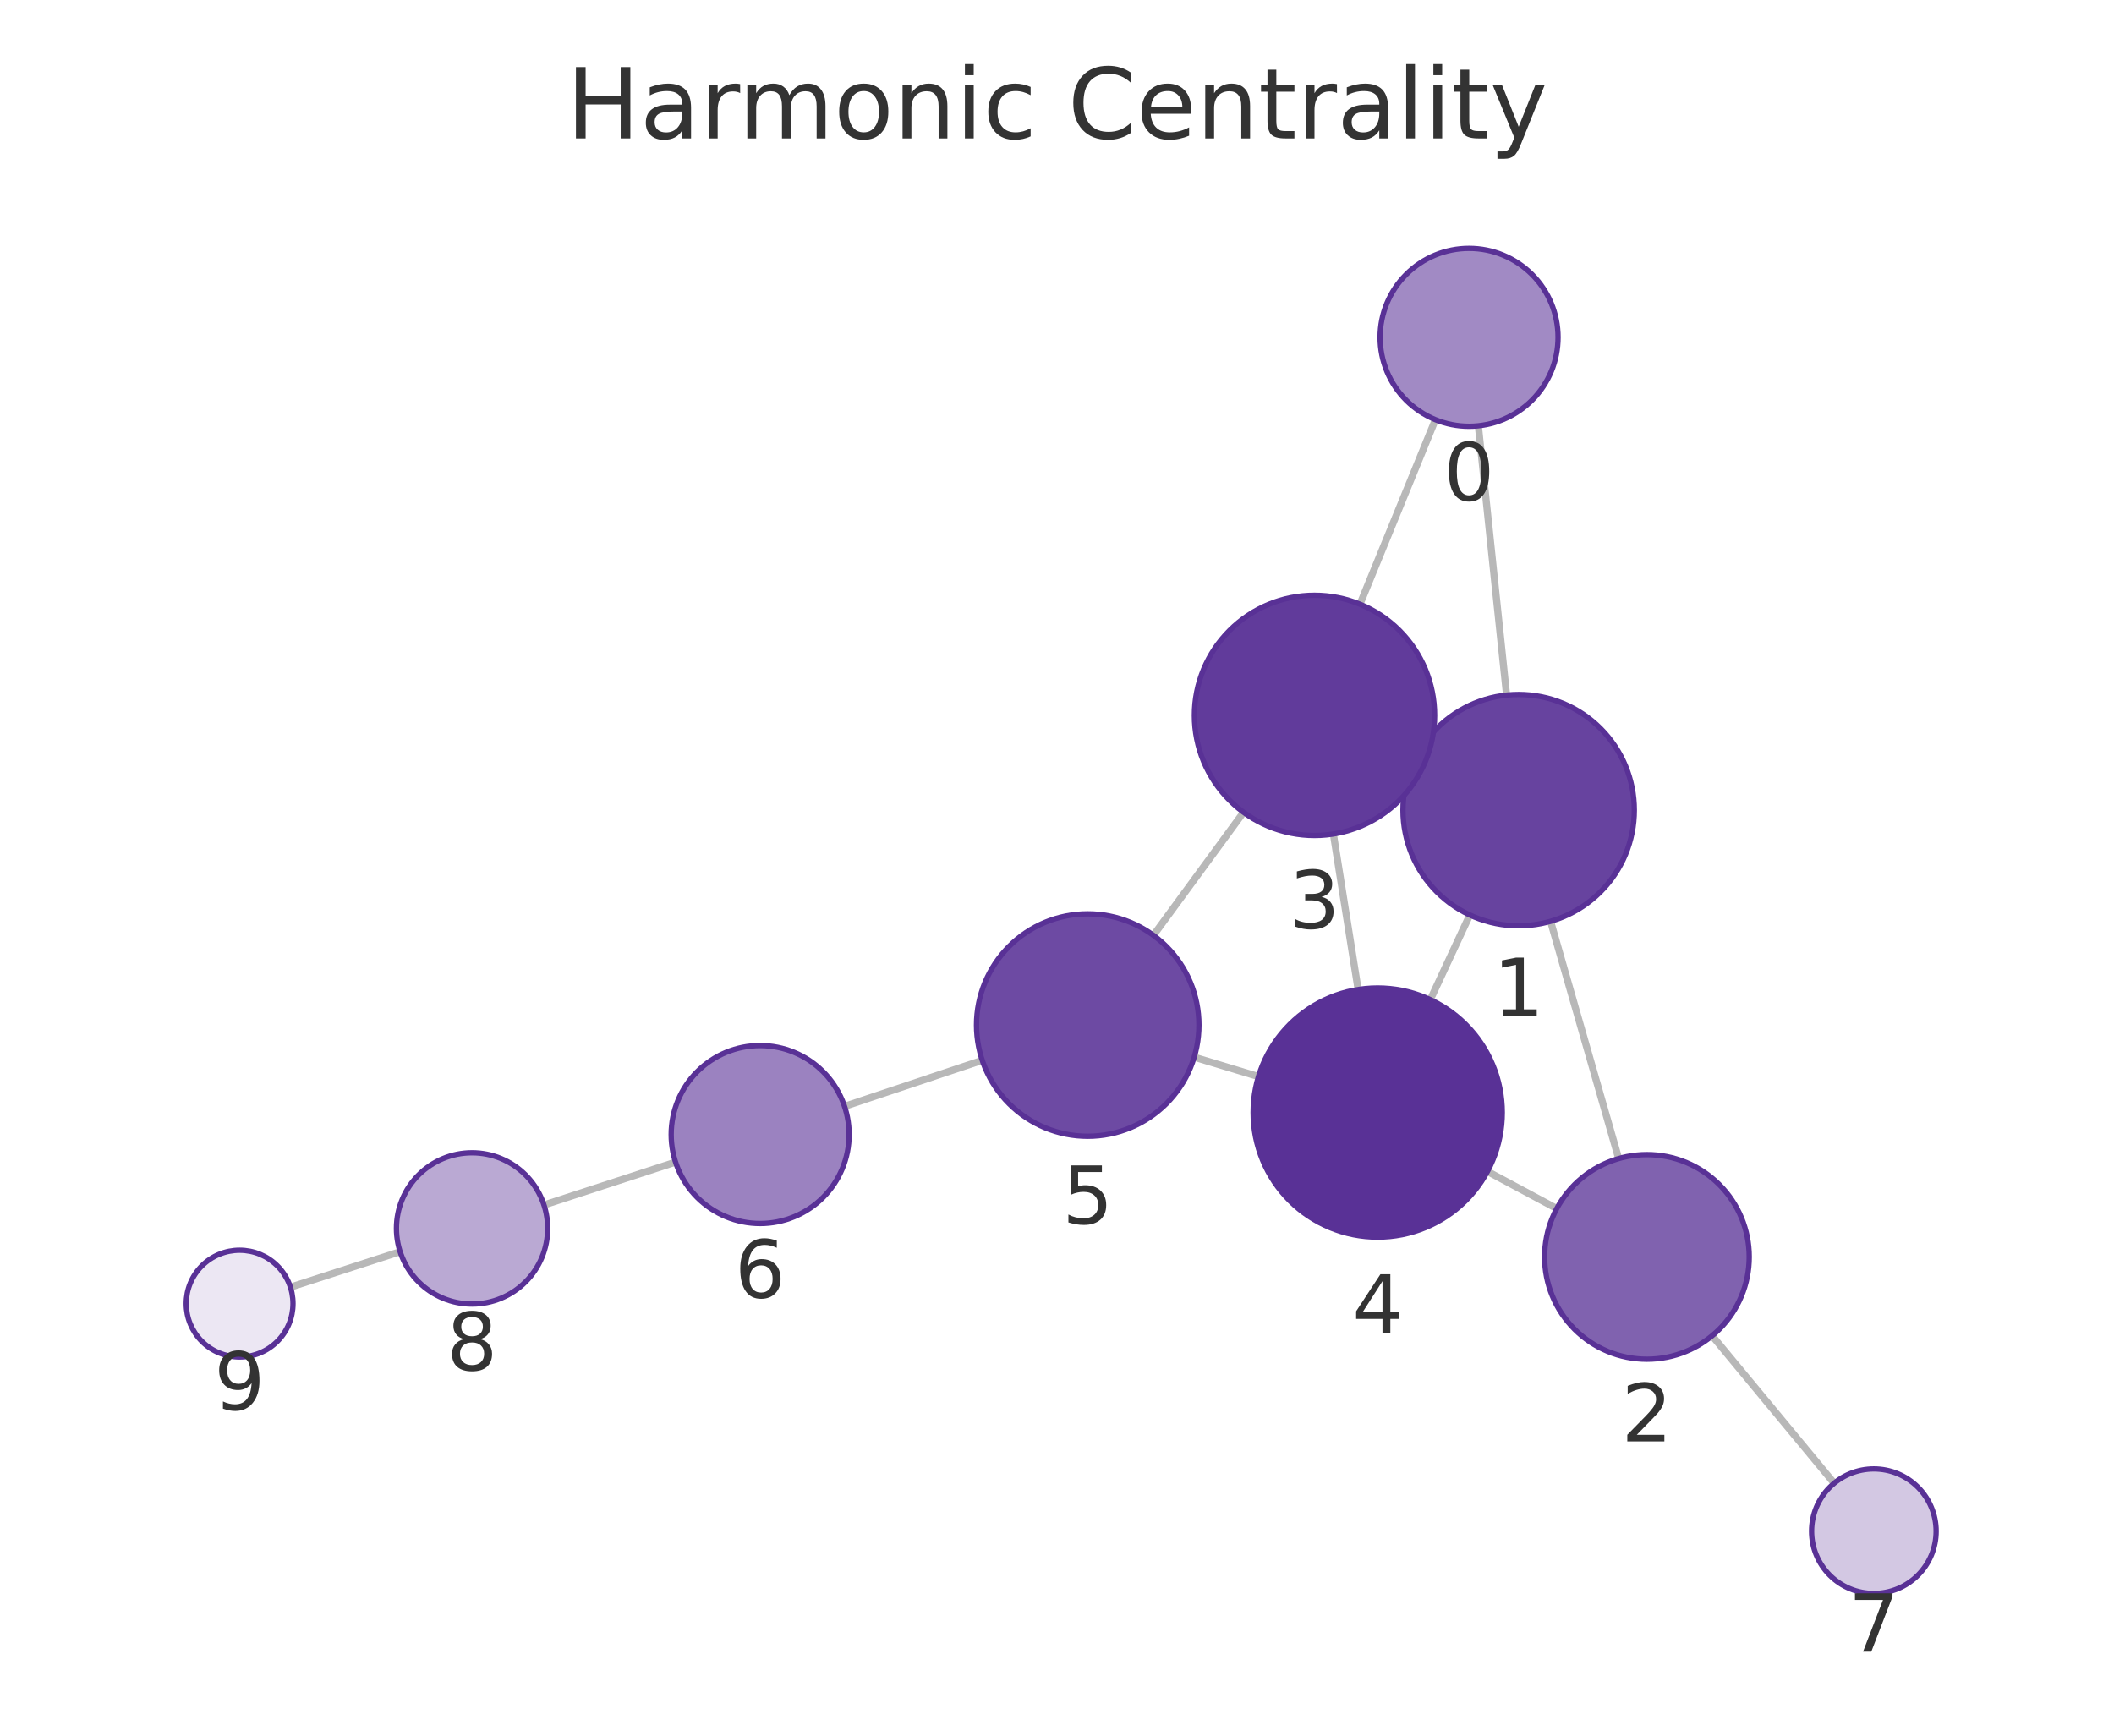
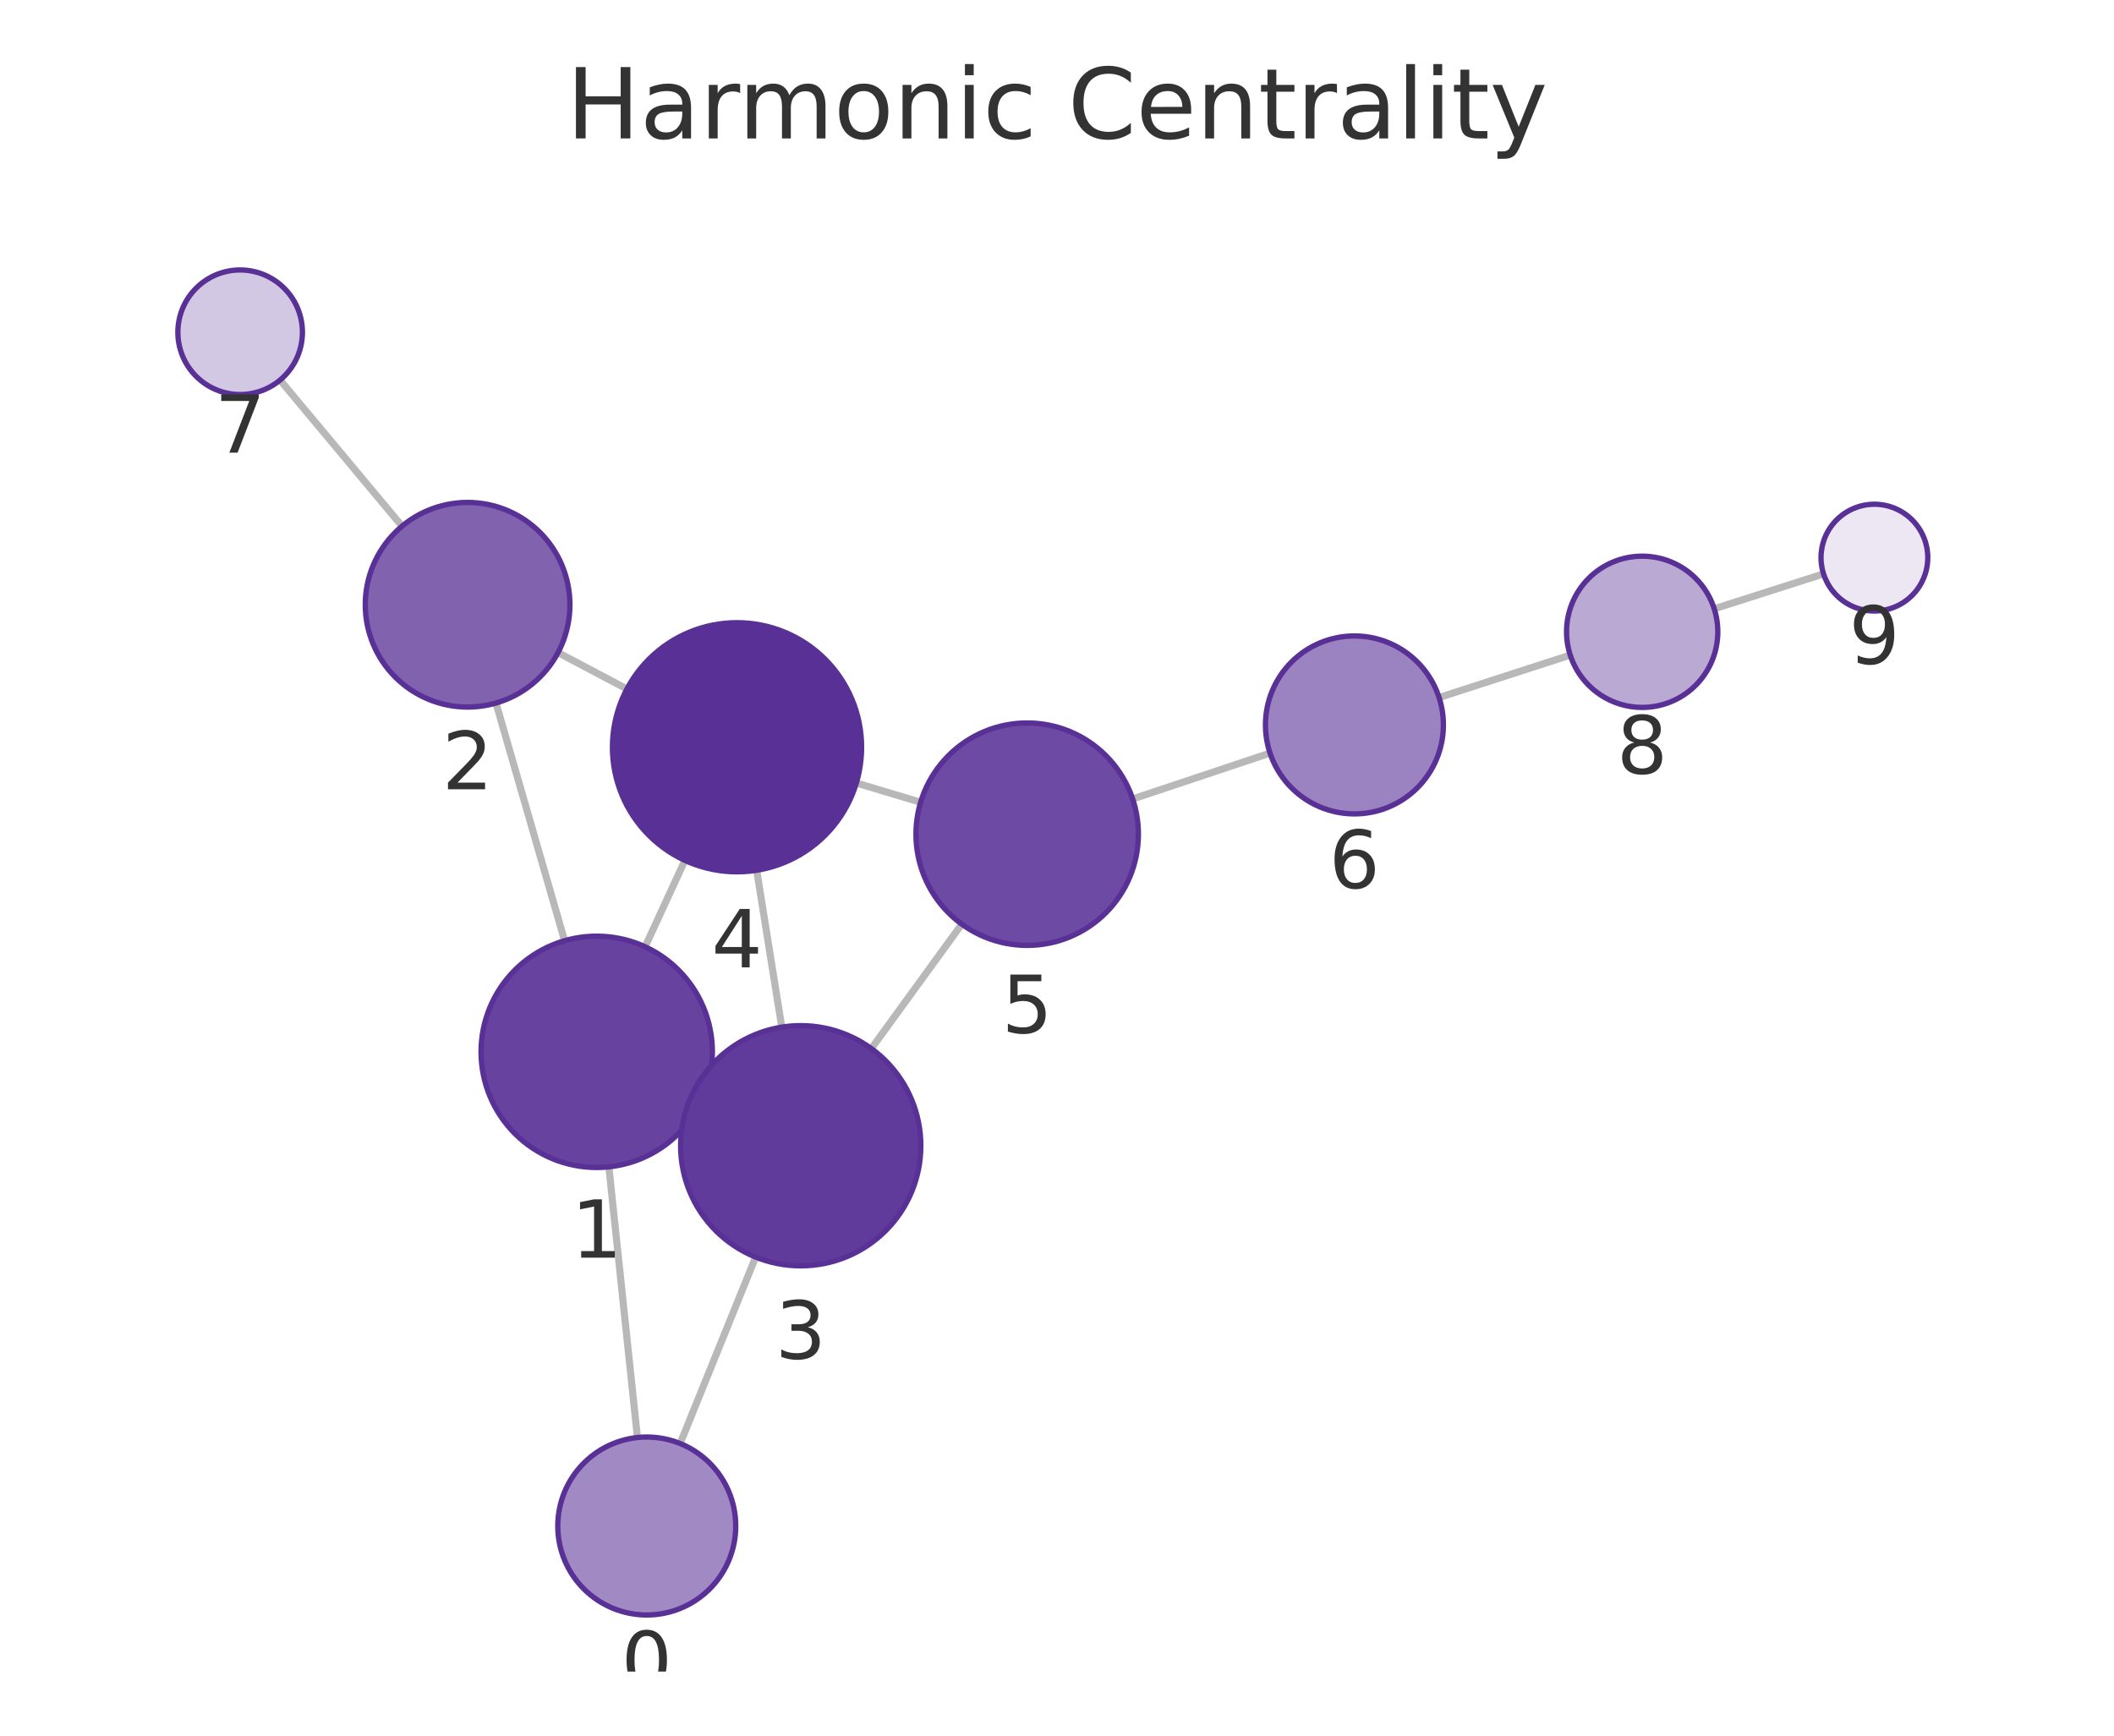
<svg xmlns="http://www.w3.org/2000/svg" xmlns:xlink="http://www.w3.org/1999/xlink" width="237.6pt" height="195.078pt" viewBox="0 0 237.6 195.078" version="1.1">
  <defs>
    <style type="text/css">*{stroke-linejoin: round; stroke-linecap: butt}</style>
  </defs>
  <g id="figure_1">
    <g id="patch_1">
      <path d="M 0 195.078  L 237.6 195.078  L 237.6 0  L 0 0  L 0 195.078  z " style="fill: none" />
    </g>
    <g id="axes_1">
      <g id="patch_2">
        <path d="M 7.2 187.878  L 230.4 187.878  L 230.4 21.558  L 7.2 21.558  L 7.2 187.878  z " style="fill: none" />
      </g>
      <g id="EdgeCollection_1">
-         <path d="M 166.157 47.858  L 169.33 78.127  " clip-path="url(#p461bfdafe9)" style="fill: #b8b8b8; stroke: #b8b8b8; stroke-width: 0.8" />
-         <path d="M 161.33 47.169  L 152.85 67.909  " clip-path="url(#p461bfdafe9)" style="fill: #b8b8b8; stroke: #b8b8b8; stroke-width: 0.8" />
-         <path d="M 174.273 103.551  L 181.929 130.217  " clip-path="url(#p461bfdafe9)" style="fill: #b8b8b8; stroke: #b8b8b8; stroke-width: 0.8" />
-         <path d="M 158.894 85.582  L 159.986 86.089  " clip-path="url(#p461bfdafe9)" style="fill: #b8b8b8; stroke: #b8b8b8; stroke-width: 0.8" />
-         <path d="M 165.194 102.839  L 160.758 112.356  " clip-path="url(#p461bfdafe9)" style="fill: #b8b8b8; stroke: #b8b8b8; stroke-width: 0.8" />
-         <path d="M 174.967 135.836  L 167.182 131.661  " clip-path="url(#p461bfdafe9)" style="fill: #b8b8b8; stroke: #b8b8b8; stroke-width: 0.8" />
-         <path d="M 192.433 150.131  L 206.147 166.707  " clip-path="url(#p461bfdafe9)" style="fill: #b8b8b8; stroke: #b8b8b8; stroke-width: 0.8" />
-         <path d="M 149.862 93.737  L 152.644 111.219  " clip-path="url(#p461bfdafe9)" style="fill: #b8b8b8; stroke: #b8b8b8; stroke-width: 0.8" />
-         <path d="M 139.765 91.296  L 129.637 105.125  " clip-path="url(#p461bfdafe9)" style="fill: #b8b8b8; stroke: #b8b8b8; stroke-width: 0.8" />
-         <path d="M 141.441 121.001  L 134.219 118.821  " clip-path="url(#p461bfdafe9)" style="fill: #b8b8b8; stroke: #b8b8b8; stroke-width: 0.8" />
-         <path d="M 110.396 119.173  L 94.919 124.345  " clip-path="url(#p461bfdafe9)" style="fill: #b8b8b8; stroke: #b8b8b8; stroke-width: 0.8" />
-         <path d="M 75.927 130.613  L 61.139 135.432  " clip-path="url(#p461bfdafe9)" style="fill: #b8b8b8; stroke: #b8b8b8; stroke-width: 0.8" />
-         <path d="M 44.97 140.682  L 32.639 144.671  " clip-path="url(#p461bfdafe9)" style="fill: #b8b8b8; stroke: #b8b8b8; stroke-width: 0.8" />
+         <path d="M 71.642 161.57  L 68.432 131.149  " clip-path="url(#pc3bb9010b6)" style="fill: #b8b8b8; stroke: #b8b8b8; stroke-width: 0.8" />
+         <path d="M 76.445 162.246  L 84.93 141.288  " clip-path="url(#pc3bb9010b6)" style="fill: #b8b8b8; stroke: #b8b8b8; stroke-width: 0.8" />
+         <path d="M 63.46 105.731  L 55.746 79.019  " clip-path="url(#pc3bb9010b6)" style="fill: #b8b8b8; stroke: #b8b8b8; stroke-width: 0.8" />
+         <path d="M 78.876 123.656  L 77.733 123.13  " clip-path="url(#pc3bb9010b6)" style="fill: #b8b8b8; stroke: #b8b8b8; stroke-width: 0.8" />
+         <path d="M 72.506 106.413  L 76.978 96.704  " clip-path="url(#pc3bb9010b6)" style="fill: #b8b8b8; stroke: #b8b8b8; stroke-width: 0.8" />
+         <path d="M 62.72 73.347  L 70.461 77.442  " clip-path="url(#pc3bb9010b6)" style="fill: #b8b8b8; stroke: #b8b8b8; stroke-width: 0.8" />
+         <path d="M 45.186 59.141  L 31.476 42.717  " clip-path="url(#pc3bb9010b6)" style="fill: #b8b8b8; stroke: #b8b8b8; stroke-width: 0.8" />
+         <path d="M 87.865 115.444  L 85.046 97.812  " clip-path="url(#pc3bb9010b6)" style="fill: #b8b8b8; stroke: #b8b8b8; stroke-width: 0.8" />
+         <path d="M 97.933 117.855  L 108.098 103.87  " clip-path="url(#pc3bb9010b6)" style="fill: #b8b8b8; stroke: #b8b8b8; stroke-width: 0.8" />
+         <path d="M 96.247 88.006  L 103.474 90.171  " clip-path="url(#pc3bb9010b6)" style="fill: #b8b8b8; stroke: #b8b8b8; stroke-width: 0.8" />
+         <path d="M 127.304 89.8  L 142.744 84.645  " clip-path="url(#pc3bb9010b6)" style="fill: #b8b8b8; stroke: #b8b8b8; stroke-width: 0.8" />
+         <path d="M 161.743 78.399  L 176.484 73.628  " clip-path="url(#pc3bb9010b6)" style="fill: #b8b8b8; stroke: #b8b8b8; stroke-width: 0.8" />
+         <path d="M 192.669 68.425  L 204.954 64.501  " clip-path="url(#pc3bb9010b6)" style="fill: #b8b8b8; stroke: #b8b8b8; stroke-width: 0.8" />
      </g>
      <g id="VertexCollection_1">
-         <path d="M 165.115 47.913  C 167.767 47.913 170.31 46.859 172.186 44.984  C 174.061 43.109 175.115 40.565 175.115 37.913  C 175.115 35.261 174.061 32.717 172.186 30.842  C 170.31 28.967 167.767 27.913 165.115 27.913  C 162.463 27.913 159.919 28.967 158.044 30.842  C 156.168 32.717 155.115 35.261 155.115 37.913  C 155.115 40.565 156.168 43.109 158.044 44.984  C 159.919 46.859 162.463 47.913 165.115 47.913  z " clip-path="url(#p461bfdafe9)" style="fill: #a18ac4; stroke: #593196; stroke-width: 0.6" />
-         <path d="M 170.686 104.056  C 174.133 104.056 177.44 102.686 179.878 100.248  C 182.316 97.811 183.686 94.504 183.686 91.056  C 183.686 87.608 182.316 84.301 179.878 81.864  C 177.44 79.426 174.133 78.056 170.686 78.056  C 167.238 78.056 163.931 79.426 161.493 81.864  C 159.055 84.301 157.686 87.608 157.686 91.056  C 157.686 94.504 159.055 97.811 161.493 100.248  C 163.931 102.686 167.238 104.056 170.686 104.056  z " clip-path="url(#p461bfdafe9)" style="fill: #67439f; stroke: #593196; stroke-width: 0.6" />
-         <path d="M 185.102 152.77  C 188.152 152.77 191.077 151.559 193.234 149.402  C 195.39 147.246 196.602 144.32 196.602 141.27  C 196.602 138.221 195.39 135.295 193.234 133.139  C 191.077 130.982 188.152 129.77 185.102 129.77  C 182.052 129.77 179.127 130.982 176.97 133.139  C 174.814 135.295 173.602 138.221 173.602 141.27  C 173.602 144.32 174.814 147.246 176.97 149.402  C 179.127 151.559 182.052 152.77 185.102 152.77  z " clip-path="url(#p461bfdafe9)" style="fill: #8062af; stroke: #593196; stroke-width: 0.6" />
-         <path d="M 147.741 93.905  C 151.321 93.905 154.755 92.482 157.287 89.95  C 159.818 87.419 161.241 83.985 161.241 80.405  C 161.241 76.824 159.818 73.39 157.287 70.859  C 154.755 68.327 151.321 66.905 147.741 66.905  C 144.161 66.905 140.727 68.327 138.195 70.859  C 135.663 73.39 134.241 76.824 134.241 80.405  C 134.241 83.985 135.663 87.419 138.195 89.95  C 140.727 92.482 144.161 93.905 147.741 93.905  z " clip-path="url(#p461bfdafe9)" style="fill: #613b9b; stroke: #593196; stroke-width: 0.6" />
-         <path d="M 154.844 139.045  C 158.557 139.045 162.118 137.57 164.744 134.945  C 167.369 132.319 168.844 128.758 168.844 125.045  C 168.844 121.332 167.369 117.771 164.744 115.146  C 162.118 112.52 158.557 111.045 154.844 111.045  C 151.131 111.045 147.57 112.52 144.945 115.146  C 142.319 117.771 140.844 121.332 140.844 125.045  C 140.844 128.758 142.319 132.319 144.945 134.945  C 147.57 137.57 151.131 139.045 154.844 139.045  z " clip-path="url(#p461bfdafe9)" style="fill: #593196; stroke: #593196; stroke-width: 0.6" />
-         <path d="M 122.252 127.71  C 125.567 127.71 128.746 126.393 131.09 124.049  C 133.435 121.705 134.752 118.525 134.752 115.21  C 134.752 111.895 133.435 108.716 131.09 106.371  C 128.746 104.027 125.567 102.71 122.252 102.71  C 118.937 102.71 115.757 104.027 113.413 106.371  C 111.069 108.716 109.752 111.895 109.752 115.21  C 109.752 118.525 111.069 121.705 113.413 124.049  C 115.757 126.393 118.937 127.71 122.252 127.71  z " clip-path="url(#p461bfdafe9)" style="fill: #6d4aa3; stroke: #593196; stroke-width: 0.6" />
-         <path d="M 85.435 137.515  C 88.087 137.515 90.631 136.461 92.506 134.586  C 94.381 132.711 95.435 130.167 95.435 127.515  C 95.435 124.863 94.381 122.319 92.506 120.444  C 90.631 118.569 88.087 117.515 85.435 117.515  C 82.783 117.515 80.239 118.569 78.364 120.444  C 76.489 122.319 75.435 124.863 75.435 127.515  C 75.435 130.167 76.489 132.711 78.364 134.586  C 80.239 136.461 82.783 137.515 85.435 137.515  z " clip-path="url(#p461bfdafe9)" style="fill: #9b82c0; stroke: #593196; stroke-width: 0.6" />
-         <path d="M 210.609 179.1  C 212.465 179.1 214.246 178.363 215.559 177.05  C 216.871 175.737 217.609 173.957 217.609 172.1  C 217.609 170.244 216.871 168.463 215.559 167.15  C 214.246 165.838 212.465 165.1 210.609 165.1  C 208.752 165.1 206.972 165.838 205.659 167.15  C 204.346 168.463 203.609 170.244 203.609 172.1  C 203.609 173.957 204.346 175.737 205.659 177.05  C 206.972 178.363 208.752 179.1 210.609 179.1  z " clip-path="url(#p461bfdafe9)" style="fill: #d3c8e3; stroke: #593196; stroke-width: 0.6" />
-         <path d="M 53.057 146.566  C 55.311 146.566 57.474 145.67 59.068 144.076  C 60.662 142.482 61.557 140.32 61.557 138.066  C 61.557 135.811 60.662 133.649 59.068 132.055  C 57.474 130.461 55.311 129.566 53.057 129.566  C 50.803 129.566 48.641 130.461 47.047 132.055  C 45.453 133.649 44.557 135.811 44.557 138.066  C 44.557 140.32 45.453 142.482 47.047 144.076  C 48.641 145.67 50.803 146.566 53.057 146.566  z " clip-path="url(#p461bfdafe9)" style="fill: #baa9d3; stroke: #593196; stroke-width: 0.6" />
-         <path d="M 26.931 152.518  C 28.522 152.518 30.048 151.886 31.173 150.761  C 32.299 149.636 32.931 148.109 32.931 146.518  C 32.931 144.927 32.299 143.401 31.173 142.275  C 30.048 141.15 28.522 140.518 26.931 140.518  C 25.34 140.518 23.813 141.15 22.688 142.275  C 21.563 143.401 20.931 144.927 20.931 146.518  C 20.931 148.109 21.563 149.636 22.688 150.761  C 23.813 151.886 25.34 152.518 26.931 152.518  z " clip-path="url(#p461bfdafe9)" style="fill: #ece7f3; stroke: #593196; stroke-width: 0.6" />
+         <path d="M 72.692 181.515  C 75.344 181.515 77.888 180.461 79.763 178.586  C 81.638 176.711 82.692 174.167 82.692 171.515  C 82.692 168.863 81.638 166.319 79.763 164.444  C 77.888 162.568 75.344 161.515 72.692 161.515  C 70.04 161.515 67.496 162.568 65.621 164.444  C 63.746 166.319 62.692 168.863 62.692 171.515  C 62.692 174.167 63.746 176.711 65.621 178.586  C 67.496 180.461 70.04 181.515 72.692 181.515  z " clip-path="url(#pc3bb9010b6)" style="fill: #a18ac4; stroke: #593196; stroke-width: 0.6" />
+         <path d="M 67.067 131.22  C 70.515 131.22 73.822 129.851 76.259 127.413  C 78.697 124.975 80.067 121.668 80.067 118.22  C 80.067 114.773 78.697 111.466 76.259 109.028  C 73.822 106.59 70.515 105.22 67.067 105.22  C 63.619 105.22 60.312 106.59 57.875 109.028  C 55.437 111.466 54.067 114.773 54.067 118.22  C 54.067 121.668 55.437 124.975 57.875 127.413  C 60.312 129.851 63.619 131.22 67.067 131.22  z " clip-path="url(#pc3bb9010b6)" style="fill: #67439f; stroke: #593196; stroke-width: 0.6" />
+         <path d="M 52.555 79.47  C 55.605 79.47 58.53 78.258 60.686 76.102  C 62.843 73.945 64.055 71.02 64.055 67.97  C 64.055 64.92 62.843 61.995 60.686 59.838  C 58.53 57.682 55.605 56.47 52.555 56.47  C 49.505 56.47 46.58 57.682 44.423 59.838  C 42.266 61.995 41.055 64.92 41.055 67.97  C 41.055 71.02 42.266 73.945 44.423 76.102  C 46.58 78.258 49.505 79.47 52.555 79.47  z " clip-path="url(#pc3bb9010b6)" style="fill: #8062af; stroke: #593196; stroke-width: 0.6" />
+         <path d="M 89.996 142.275  C 93.576 142.275 97.011 140.853 99.542 138.321  C 102.074 135.789 103.496 132.355 103.496 128.775  C 103.496 125.195 102.074 121.761 99.542 119.229  C 97.011 116.698 93.576 115.275 89.996 115.275  C 86.416 115.275 82.982 116.698 80.45 119.229  C 77.919 121.761 76.496 125.195 76.496 128.775  C 76.496 132.355 77.919 135.789 80.45 138.321  C 82.982 140.853 86.416 142.275 89.996 142.275  z " clip-path="url(#pc3bb9010b6)" style="fill: #613b9b; stroke: #593196; stroke-width: 0.6" />
+         <path d="M 82.836 97.988  C 86.549 97.988 90.11 96.513 92.735 93.887  C 95.361 91.262 96.836 87.701 96.836 83.988  C 96.836 80.275 95.361 76.714 92.735 74.088  C 90.11 71.463 86.549 69.988 82.836 69.988  C 79.123 69.988 75.562 71.463 72.936 74.088  C 70.311 76.714 68.836 80.275 68.836 83.988  C 68.836 87.701 70.311 91.262 72.936 93.887  C 75.562 96.513 79.123 97.988 82.836 97.988  z " clip-path="url(#pc3bb9010b6)" style="fill: #593196; stroke: #593196; stroke-width: 0.6" />
+         <path d="M 115.448 106.258  C 118.763 106.258 121.942 104.941 124.287 102.597  C 126.631 100.253 127.948 97.073 127.948 93.758  C 127.948 90.443 126.631 87.264 124.287 84.92  C 121.942 82.576 118.763 81.258 115.448 81.258  C 112.133 81.258 108.953 82.576 106.609 84.92  C 104.265 87.264 102.948 90.443 102.948 93.758  C 102.948 97.073 104.265 100.253 106.609 102.597  C 108.953 104.941 112.133 106.258 115.448 106.258  z " clip-path="url(#pc3bb9010b6)" style="fill: #6d4aa3; stroke: #593196; stroke-width: 0.6" />
+         <path d="M 152.229 91.478  C 154.881 91.478 157.425 90.424 159.3 88.549  C 161.176 86.674 162.229 84.13 162.229 81.478  C 162.229 78.826 161.176 76.282 159.3 74.407  C 157.425 72.531 154.881 71.478 152.229 71.478  C 149.577 71.478 147.033 72.531 145.158 74.407  C 143.283 76.282 142.229 78.826 142.229 81.478  C 142.229 84.13 143.283 86.674 145.158 88.549  C 147.033 90.424 149.577 91.478 152.229 91.478  z " clip-path="url(#pc3bb9010b6)" style="fill: #9b82c0; stroke: #593196; stroke-width: 0.6" />
+         <path d="M 26.991 44.343  C 28.847 44.343 30.628 43.605 31.94 42.292  C 33.253 40.98 33.991 39.199 33.991 37.343  C 33.991 35.486 33.253 33.706 31.94 32.393  C 30.628 31.08 28.847 30.343 26.991 30.343  C 25.134 30.343 23.354 31.08 22.041 32.393  C 20.728 33.706 19.991 35.486 19.991 37.343  C 19.991 39.199 20.728 40.98 22.041 42.292  C 23.354 43.605 25.134 44.343 26.991 44.343  z " clip-path="url(#pc3bb9010b6)" style="fill: #d3c8e3; stroke: #593196; stroke-width: 0.6" />
+         <path d="M 184.571 79.511  C 186.826 79.511 188.988 78.615 190.582 77.021  C 192.176 75.427 193.071 73.265 193.071 71.011  C 193.071 68.756 192.176 66.594 190.582 65  C 188.988 63.406 186.826 62.511 184.571 62.511  C 182.317 62.511 180.155 63.406 178.561 65  C 176.967 66.594 176.071 68.756 176.071 71.011  C 176.071 73.265 176.967 75.427 178.561 77.021  C 180.155 78.615 182.317 79.511 184.571 79.511  z " clip-path="url(#pc3bb9010b6)" style="fill: #baa9d3; stroke: #593196; stroke-width: 0.6" />
+         <path d="M 210.67 68.675  C 212.261 68.675 213.787 68.043 214.912 66.918  C 216.037 65.793 216.67 64.267 216.67 62.675  C 216.67 61.084 216.037 59.558 214.912 58.433  C 213.787 57.308 212.261 56.675 210.67 56.675  C 209.078 56.675 207.552 57.308 206.427 58.433  C 205.302 59.558 204.67 61.084 204.67 62.675  C 204.67 64.267 205.302 65.793 206.427 66.918  C 207.552 68.043 209.078 68.675 210.67 68.675  z " clip-path="url(#pc3bb9010b6)" style="fill: #ece7f3; stroke: #593196; stroke-width: 0.6" />
      </g>
      <g id="text_1">
-         <g clip-path="url(#p461bfdafe9)">
-           <g style="fill: #333333" transform="translate(162.2515 56.25085) scale(0.09 -0.09)">
+         <g clip-path="url(#pc3bb9010b6)">
+           <g style="fill: #333333" transform="translate(69.82892 189.8526) scale(0.09 -0.09)">
            <defs>
              <path id="DejaVuSans-13" d="M 2034 4250  Q 1547 4250 1301 3770  Q 1056 3291 1056 2328  Q 1056 1369 1301 889  Q 1547 409 2034 409  Q 2525 409 2770 889  Q 3016 1369 3016 2328  Q 3016 3291 2770 3770  Q 2525 4250 2034 4250  z M 2034 4750  Q 2819 4750 3233 4129  Q 3647 3509 3647 2328  Q 3647 1150 3233 529  Q 2819 -91 2034 -91  Q 1250 -91 836 529  Q 422 1150 422 2328  Q 422 3509 836 4129  Q 1250 4750 2034 4750  z " transform="scale(0.015625)" />
            </defs>
            <use xlink:href="#DejaVuSans-13" />
          </g>
        </g>
      </g>
      <g id="text_2">
-         <g clip-path="url(#p461bfdafe9)">
-           <g style="fill: #333333" transform="translate(167.8224 114.1939) scale(0.09 -0.09)">
+         <g clip-path="url(#pc3bb9010b6)">
+           <g style="fill: #333333" transform="translate(64.20389 141.3583) scale(0.09 -0.09)">
            <defs>
              <path id="DejaVuSans-14" d="M 794 531  L 1825 531  L 1825 4091  L 703 3866  L 703 4441  L 1819 4666  L 2450 4666  L 2450 531  L 3481 531  L 3481 0  L 794 0  L 794 531  z " transform="scale(0.015625)" />
            </defs>
            <use xlink:href="#DejaVuSans-14" />
          </g>
        </g>
      </g>
      <g id="text_3">
-         <g clip-path="url(#p461bfdafe9)">
-           <g style="fill: #333333" transform="translate(182.2388 162.0082) scale(0.09 -0.09)">
+         <g clip-path="url(#pc3bb9010b6)">
+           <g style="fill: #333333" transform="translate(49.6916 88.70798) scale(0.09 -0.09)">
            <defs>
              <path id="DejaVuSans-15" d="M 1228 531  L 3431 531  L 3431 0  L 469 0  L 469 531  Q 828 903 1448 1529  Q 2069 2156 2228 2338  Q 2531 2678 2651 2914  Q 2772 3150 2772 3378  Q 2772 3750 2511 3984  Q 2250 4219 1831 4219  Q 1534 4219 1204 4116  Q 875 4013 500 3803  L 500 4441  Q 881 4594 1212 4672  Q 1544 4750 1819 4750  Q 2544 4750 2975 4387  Q 3406 4025 3406 3419  Q 3406 3131 3298 2873  Q 3191 2616 2906 2266  Q 2828 2175 2409 1742  Q 1991 1309 1228 531  z " transform="scale(0.015625)" />
            </defs>
            <use xlink:href="#DejaVuSans-15" />
          </g>
        </g>
      </g>
      <g id="text_4">
-         <g clip-path="url(#p461bfdafe9)">
-           <g style="fill: #333333" transform="translate(144.8777 104.3424) scale(0.09 -0.09)">
+         <g clip-path="url(#pc3bb9010b6)">
+           <g style="fill: #333333" transform="translate(87.13311 152.7129) scale(0.09 -0.09)">
            <defs>
              <path id="DejaVuSans-16" d="M 2597 2516  Q 3050 2419 3304 2112  Q 3559 1806 3559 1356  Q 3559 666 3084 287  Q 2609 -91 1734 -91  Q 1441 -91 1130 -33  Q 819 25 488 141  L 488 750  Q 750 597 1062 519  Q 1375 441 1716 441  Q 2309 441 2620 675  Q 2931 909 2931 1356  Q 2931 1769 2642 2001  Q 2353 2234 1838 2234  L 1294 2234  L 1294 2753  L 1863 2753  Q 2328 2753 2575 2939  Q 2822 3125 2822 3475  Q 2822 3834 2567 4026  Q 2313 4219 1838 4219  Q 1578 4219 1281 4162  Q 984 4106 628 3988  L 628 4550  Q 988 4650 1302 4700  Q 1616 4750 1894 4750  Q 2613 4750 3031 4423  Q 3450 4097 3450 3541  Q 3450 3153 3228 2886  Q 3006 2619 2597 2516  z " transform="scale(0.015625)" />
            </defs>
            <use xlink:href="#DejaVuSans-16" />
          </g>
        </g>
      </g>
      <g id="text_5">
-         <g clip-path="url(#p461bfdafe9)">
-           <g style="fill: #333333" transform="translate(151.9809 149.7829) scale(0.09 -0.09)">
+         <g clip-path="url(#pc3bb9010b6)">
+           <g style="fill: #333333" transform="translate(79.97268 108.7258) scale(0.09 -0.09)">
            <defs>
              <path id="DejaVuSans-17" d="M 2419 4116  L 825 1625  L 2419 1625  L 2419 4116  z M 2253 4666  L 3047 4666  L 3047 1625  L 3713 1625  L 3713 1100  L 3047 1100  L 3047 0  L 2419 0  L 2419 1100  L 313 1100  L 313 1709  L 2253 4666  z " transform="scale(0.015625)" />
            </defs>
            <use xlink:href="#DejaVuSans-17" />
          </g>
        </g>
      </g>
      <g id="text_6">
-         <g clip-path="url(#p461bfdafe9)">
-           <g style="fill: #333333" transform="translate(119.3885 137.5482) scale(0.09 -0.09)">
+         <g clip-path="url(#pc3bb9010b6)">
+           <g style="fill: #333333" transform="translate(112.5846 116.0963) scale(0.09 -0.09)">
            <defs>
              <path id="DejaVuSans-18" d="M 691 4666  L 3169 4666  L 3169 4134  L 1269 4134  L 1269 2991  Q 1406 3038 1543 3061  Q 1681 3084 1819 3084  Q 2600 3084 3056 2656  Q 3513 2228 3513 1497  Q 3513 744 3044 326  Q 2575 -91 1722 -91  Q 1428 -91 1123 -41  Q 819 9 494 109  L 494 744  Q 775 591 1075 516  Q 1375 441 1709 441  Q 2250 441 2565 725  Q 2881 1009 2881 1497  Q 2881 1984 2565 2268  Q 2250 2553 1709 2553  Q 1456 2553 1204 2497  Q 953 2441 691 2322  L 691 4666  z " transform="scale(0.015625)" />
            </defs>
            <use xlink:href="#DejaVuSans-18" />
          </g>
        </g>
      </g>
      <g id="text_7">
-         <g clip-path="url(#p461bfdafe9)">
-           <g style="fill: #333333" transform="translate(82.57176 145.8529) scale(0.09 -0.09)">
+         <g clip-path="url(#pc3bb9010b6)">
+           <g style="fill: #333333" transform="translate(149.3661 99.81566) scale(0.09 -0.09)">
            <defs>
              <path id="DejaVuSans-19" d="M 2113 2584  Q 1688 2584 1439 2293  Q 1191 2003 1191 1497  Q 1191 994 1439 701  Q 1688 409 2113 409  Q 2538 409 2786 701  Q 3034 994 3034 1497  Q 3034 2003 2786 2293  Q 2538 2584 2113 2584  z M 3366 4563  L 3366 3988  Q 3128 4100 2886 4159  Q 2644 4219 2406 4219  Q 1781 4219 1451 3797  Q 1122 3375 1075 2522  Q 1259 2794 1537 2939  Q 1816 3084 2150 3084  Q 2853 3084 3261 2657  Q 3669 2231 3669 1497  Q 3669 778 3244 343  Q 2819 -91 2113 -91  Q 1303 -91 875 529  Q 447 1150 447 2328  Q 447 3434 972 4092  Q 1497 4750 2381 4750  Q 2619 4750 2861 4703  Q 3103 4656 3366 4563  z " transform="scale(0.015625)" />
            </defs>
            <use xlink:href="#DejaVuSans-19" />
          </g>
        </g>
      </g>
      <g id="text_8">
-         <g clip-path="url(#p461bfdafe9)">
-           <g style="fill: #333333" transform="translate(207.7457 185.6381) scale(0.09 -0.09)">
+         <g clip-path="url(#pc3bb9010b6)">
+           <g style="fill: #333333" transform="translate(24.12756 50.88047) scale(0.09 -0.09)">
            <defs>
              <path id="DejaVuSans-1a" d="M 525 4666  L 3525 4666  L 3525 4397  L 1831 0  L 1172 0  L 2766 4134  L 525 4134  L 525 4666  z " transform="scale(0.015625)" />
            </defs>
            <use xlink:href="#DejaVuSans-1a" />
          </g>
        </g>
      </g>
      <g id="text_9">
-         <g clip-path="url(#p461bfdafe9)">
-           <g style="fill: #333333" transform="translate(50.19411 154.0036) scale(0.09 -0.09)">
+         <g clip-path="url(#pc3bb9010b6)">
+           <g style="fill: #333333" transform="translate(181.7083 86.94845) scale(0.09 -0.09)">
            <defs>
              <path id="DejaVuSans-1b" d="M 2034 2216  Q 1584 2216 1326 1975  Q 1069 1734 1069 1313  Q 1069 891 1326 650  Q 1584 409 2034 409  Q 2484 409 2743 651  Q 3003 894 3003 1313  Q 3003 1734 2745 1975  Q 2488 2216 2034 2216  z M 1403 2484  Q 997 2584 770 2862  Q 544 3141 544 3541  Q 544 4100 942 4425  Q 1341 4750 2034 4750  Q 2731 4750 3128 4425  Q 3525 4100 3525 3541  Q 3525 3141 3298 2862  Q 3072 2584 2669 2484  Q 3125 2378 3379 2068  Q 3634 1759 3634 1313  Q 3634 634 3220 271  Q 2806 -91 2034 -91  Q 1263 -91 848 271  Q 434 634 434 1313  Q 434 1759 690 2068  Q 947 2378 1403 2484  z M 1172 3481  Q 1172 3119 1398 2916  Q 1625 2713 2034 2713  Q 2441 2713 2670 2916  Q 2900 3119 2900 3481  Q 2900 3844 2670 4047  Q 2441 4250 2034 4250  Q 1625 4250 1398 4047  Q 1172 3844 1172 3481  z " transform="scale(0.015625)" />
            </defs>
            <use xlink:href="#DejaVuSans-1b" />
          </g>
        </g>
      </g>
      <g id="text_10">
-         <g clip-path="url(#p461bfdafe9)">
-           <g style="fill: #333333" transform="translate(24.06766 158.456) scale(0.09 -0.09)">
+         <g clip-path="url(#pc3bb9010b6)">
+           <g style="fill: #333333" transform="translate(207.8065 74.61339) scale(0.09 -0.09)">
            <defs>
              <path id="DejaVuSans-1c" d="M 703 97  L 703 672  Q 941 559 1184 500  Q 1428 441 1663 441  Q 2288 441 2617 861  Q 2947 1281 2994 2138  Q 2813 1869 2534 1725  Q 2256 1581 1919 1581  Q 1219 1581 811 2004  Q 403 2428 403 3163  Q 403 3881 828 4315  Q 1253 4750 1959 4750  Q 2769 4750 3195 4129  Q 3622 3509 3622 2328  Q 3622 1225 3098 567  Q 2575 -91 1691 -91  Q 1453 -91 1209 -44  Q 966 3 703 97  z M 1959 2075  Q 2384 2075 2632 2365  Q 2881 2656 2881 3163  Q 2881 3666 2632 3958  Q 2384 4250 1959 4250  Q 1534 4250 1286 3958  Q 1038 3666 1038 3163  Q 1038 2656 1286 2365  Q 1534 2075 1959 2075  z " transform="scale(0.015625)" />
            </defs>
            <use xlink:href="#DejaVuSans-1c" />
          </g>
        </g>
      </g>
      <g id="matplotlib.axis_1" />
      <g id="matplotlib.axis_2" />
      <g id="text_11">
        <g style="fill: #333333" transform="translate(63.65477 15.55828) scale(0.11 -0.11)">
          <defs>
            <path id="DejaVuSans-2b" d="M 628 4666  L 1259 4666  L 1259 2753  L 3553 2753  L 3553 4666  L 4184 4666  L 4184 0  L 3553 0  L 3553 2222  L 1259 2222  L 1259 0  L 628 0  L 628 4666  z " transform="scale(0.015625)" />
            <path id="DejaVuSans-44" d="M 2194 1759  Q 1497 1759 1228 1600  Q 959 1441 959 1056  Q 959 750 1161 570  Q 1363 391 1709 391  Q 2188 391 2477 730  Q 2766 1069 2766 1631  L 2766 1759  L 2194 1759  z M 3341 1997  L 3341 0  L 2766 0  L 2766 531  Q 2569 213 2275 61  Q 1981 -91 1556 -91  Q 1019 -91 701 211  Q 384 513 384 1019  Q 384 1609 779 1909  Q 1175 2209 1959 2209  L 2766 2209  L 2766 2266  Q 2766 2663 2505 2880  Q 2244 3097 1772 3097  Q 1472 3097 1187 3025  Q 903 2953 641 2809  L 641 3341  Q 956 3463 1253 3523  Q 1550 3584 1831 3584  Q 2591 3584 2966 3190  Q 3341 2797 3341 1997  z " transform="scale(0.015625)" />
            <path id="DejaVuSans-55" d="M 2631 2963  Q 2534 3019 2420 3045  Q 2306 3072 2169 3072  Q 1681 3072 1420 2755  Q 1159 2438 1159 1844  L 1159 0  L 581 0  L 581 3500  L 1159 3500  L 1159 2956  Q 1341 3275 1631 3429  Q 1922 3584 2338 3584  Q 2397 3584 2469 3576  Q 2541 3569 2628 3553  L 2631 2963  z " transform="scale(0.015625)" />
            <path id="DejaVuSans-50" d="M 3328 2828  Q 3544 3216 3844 3400  Q 4144 3584 4550 3584  Q 5097 3584 5394 3201  Q 5691 2819 5691 2113  L 5691 0  L 5113 0  L 5113 2094  Q 5113 2597 4934 2840  Q 4756 3084 4391 3084  Q 3944 3084 3684 2787  Q 3425 2491 3425 1978  L 3425 0  L 2847 0  L 2847 2094  Q 2847 2600 2669 2842  Q 2491 3084 2119 3084  Q 1678 3084 1418 2786  Q 1159 2488 1159 1978  L 1159 0  L 581 0  L 581 3500  L 1159 3500  L 1159 2956  Q 1356 3278 1631 3431  Q 1906 3584 2284 3584  Q 2666 3584 2933 3390  Q 3200 3197 3328 2828  z " transform="scale(0.015625)" />
            <path id="DejaVuSans-52" d="M 1959 3097  Q 1497 3097 1228 2736  Q 959 2375 959 1747  Q 959 1119 1226 758  Q 1494 397 1959 397  Q 2419 397 2687 759  Q 2956 1122 2956 1747  Q 2956 2369 2687 2733  Q 2419 3097 1959 3097  z M 1959 3584  Q 2709 3584 3137 3096  Q 3566 2609 3566 1747  Q 3566 888 3137 398  Q 2709 -91 1959 -91  Q 1206 -91 779 398  Q 353 888 353 1747  Q 353 2609 779 3096  Q 1206 3584 1959 3584  z " transform="scale(0.015625)" />
            <path id="DejaVuSans-51" d="M 3513 2113  L 3513 0  L 2938 0  L 2938 2094  Q 2938 2591 2744 2837  Q 2550 3084 2163 3084  Q 1697 3084 1428 2787  Q 1159 2491 1159 1978  L 1159 0  L 581 0  L 581 3500  L 1159 3500  L 1159 2956  Q 1366 3272 1645 3428  Q 1925 3584 2291 3584  Q 2894 3584 3203 3211  Q 3513 2838 3513 2113  z " transform="scale(0.015625)" />
            <path id="DejaVuSans-4c" d="M 603 3500  L 1178 3500  L 1178 0  L 603 0  L 603 3500  z M 603 4863  L 1178 4863  L 1178 4134  L 603 4134  L 603 4863  z " transform="scale(0.015625)" />
            <path id="DejaVuSans-46" d="M 3122 3366  L 3122 2828  Q 2878 2963 2633 3030  Q 2388 3097 2138 3097  Q 1578 3097 1268 2742  Q 959 2388 959 1747  Q 959 1106 1268 751  Q 1578 397 2138 397  Q 2388 397 2633 464  Q 2878 531 3122 666  L 3122 134  Q 2881 22 2623 -34  Q 2366 -91 2075 -91  Q 1284 -91 818 406  Q 353 903 353 1747  Q 353 2603 823 3093  Q 1294 3584 2113 3584  Q 2378 3584 2631 3529  Q 2884 3475 3122 3366  z " transform="scale(0.015625)" />
            <path id="DejaVuSans-3" transform="scale(0.015625)" />
            <path id="DejaVuSans-26" d="M 4122 4306  L 4122 3641  Q 3803 3938 3442 4084  Q 3081 4231 2675 4231  Q 1875 4231 1450 3742  Q 1025 3253 1025 2328  Q 1025 1406 1450 917  Q 1875 428 2675 428  Q 3081 428 3442 575  Q 3803 722 4122 1019  L 4122 359  Q 3791 134 3420 21  Q 3050 -91 2638 -91  Q 1578 -91 968 557  Q 359 1206 359 2328  Q 359 3453 968 4101  Q 1578 4750 2638 4750  Q 3056 4750 3426 4639  Q 3797 4528 4122 4306  z " transform="scale(0.015625)" />
            <path id="DejaVuSans-48" d="M 3597 1894  L 3597 1613  L 953 1613  Q 991 1019 1311 708  Q 1631 397 2203 397  Q 2534 397 2845 478  Q 3156 559 3463 722  L 3463 178  Q 3153 47 2828 -22  Q 2503 -91 2169 -91  Q 1331 -91 842 396  Q 353 884 353 1716  Q 353 2575 817 3079  Q 1281 3584 2069 3584  Q 2775 3584 3186 3129  Q 3597 2675 3597 1894  z M 3022 2063  Q 3016 2534 2758 2815  Q 2500 3097 2075 3097  Q 1594 3097 1305 2825  Q 1016 2553 972 2059  L 3022 2063  z " transform="scale(0.015625)" />
            <path id="DejaVuSans-57" d="M 1172 4494  L 1172 3500  L 2356 3500  L 2356 3053  L 1172 3053  L 1172 1153  Q 1172 725 1289 603  Q 1406 481 1766 481  L 2356 481  L 2356 0  L 1766 0  Q 1100 0 847 248  Q 594 497 594 1153  L 594 3053  L 172 3053  L 172 3500  L 594 3500  L 594 4494  L 1172 4494  z " transform="scale(0.015625)" />
            <path id="DejaVuSans-4f" d="M 603 4863  L 1178 4863  L 1178 0  L 603 0  L 603 4863  z " transform="scale(0.015625)" />
            <path id="DejaVuSans-5c" d="M 2059 -325  Q 1816 -950 1584 -1140  Q 1353 -1331 966 -1331  L 506 -1331  L 506 -850  L 844 -850  Q 1081 -850 1212 -737  Q 1344 -625 1503 -206  L 1606 56  L 191 3500  L 800 3500  L 1894 763  L 2988 3500  L 3597 3500  L 2059 -325  z " transform="scale(0.015625)" />
          </defs>
          <use xlink:href="#DejaVuSans-2b" />
          <use xlink:href="#DejaVuSans-44" transform="translate(75.20312 0)" />
          <use xlink:href="#DejaVuSans-55" transform="translate(136.4844 0)" />
          <use xlink:href="#DejaVuSans-50" transform="translate(175.8438 0)" />
          <use xlink:href="#DejaVuSans-52" transform="translate(273.25 0)" />
          <use xlink:href="#DejaVuSans-51" transform="translate(334.4375 0)" />
          <use xlink:href="#DejaVuSans-4c" transform="translate(397.8125 0)" />
          <use xlink:href="#DejaVuSans-46" transform="translate(425.5938 0)" />
          <use xlink:href="#DejaVuSans-3" transform="translate(480.5781 0)" />
          <use xlink:href="#DejaVuSans-26" transform="translate(512.3594 0)" />
          <use xlink:href="#DejaVuSans-48" transform="translate(582.1875 0)" />
          <use xlink:href="#DejaVuSans-51" transform="translate(643.7188 0)" />
          <use xlink:href="#DejaVuSans-57" transform="translate(707.0938 0)" />
          <use xlink:href="#DejaVuSans-55" transform="translate(746.2969 0)" />
          <use xlink:href="#DejaVuSans-44" transform="translate(787.4062 0)" />
          <use xlink:href="#DejaVuSans-4f" transform="translate(848.6875 0)" />
          <use xlink:href="#DejaVuSans-4c" transform="translate(876.4688 0)" />
          <use xlink:href="#DejaVuSans-57" transform="translate(904.25 0)" />
          <use xlink:href="#DejaVuSans-5c" transform="translate(943.4531 0)" />
        </g>
      </g>
    </g>
  </g>
  <defs>
-     <clipPath id="p461bfdafe9">
+     <clipPath id="pc3bb9010b6">
      <rect x="7.2" y="21.558" width="223.2" height="166.32" />
    </clipPath>
  </defs>
</svg>
